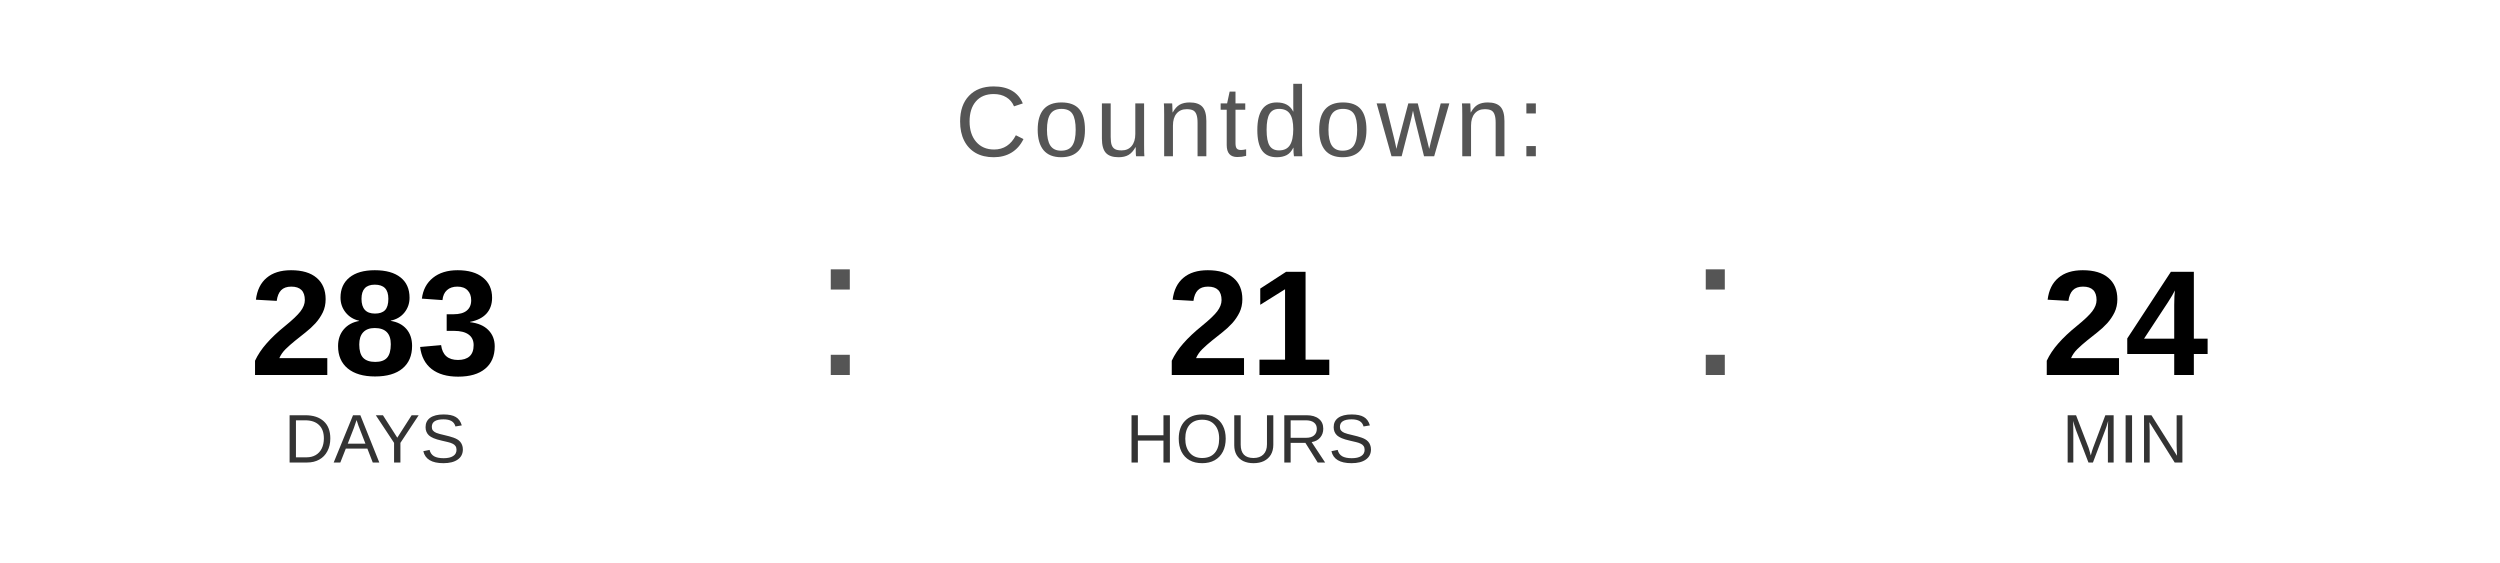
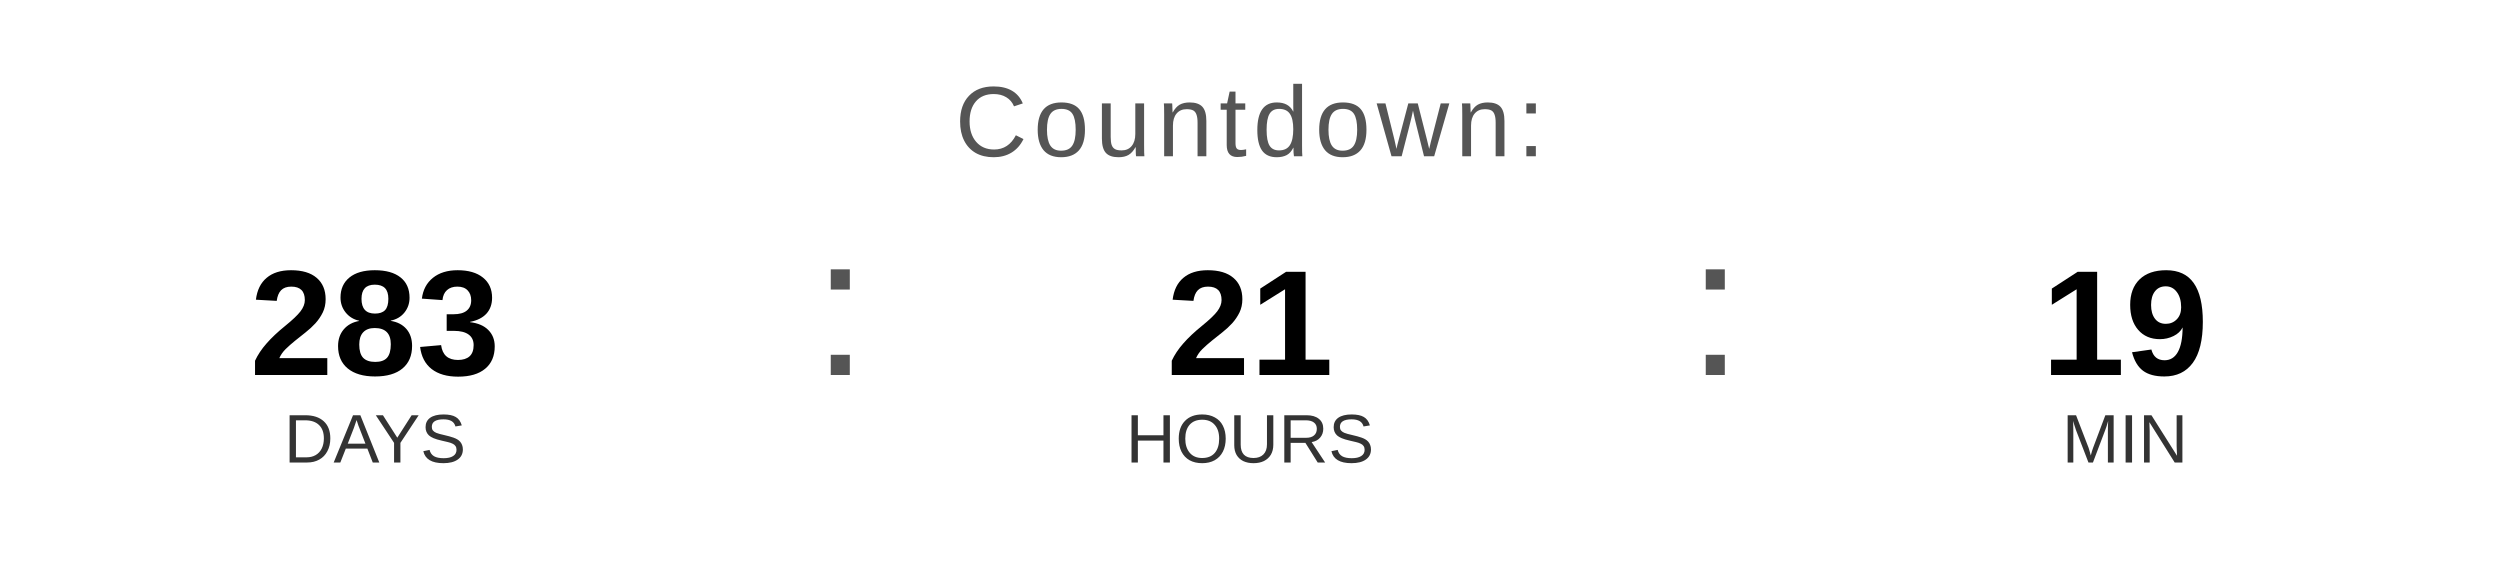
<svg xmlns="http://www.w3.org/2000/svg" width="400" height="90" viewBox="0 0 400 90">
  <text x="200" y="25" font-family="Arial, Helvetica, sans-serif" font-size="16" fill="#555555" text-anchor="middle" letter-spacing="1">
    Countdown:
  </text>
  <text x="60" y="60" font-family="Arial, Helvetica, sans-serif" font-size="24" font-weight="bold" fill="#000000" text-anchor="middle">283</text>
  <text x="60" y="74" font-family="Arial, Helvetica, sans-serif" font-size="11" fill="#333333" text-anchor="middle">DAYS</text>
  <text x="130" y="60" font-family="Arial, sans-serif" font-size="32" fill="#555555">:</text>
  <text x="200" y="60" font-family="Arial, Helvetica, sans-serif" font-size="24" font-weight="bold" fill="#000000" text-anchor="middle">21</text>
  <text x="200" y="74" font-family="Arial, Helvetica, sans-serif" font-size="11" fill="#333333" text-anchor="middle">HOURS</text>
  <text x="270" y="60" font-family="Arial, sans-serif" font-size="32" fill="#555555">:</text>
-   <text x="340" y="60" font-family="Arial, Helvetica, sans-serif" font-size="24" font-weight="bold" fill="#000000" text-anchor="middle">24</text>
+   <text x="340" y="60" font-family="Arial, Helvetica, sans-serif" font-size="24" font-weight="bold" fill="#000000" text-anchor="middle">19</text>
  <text x="340" y="74" font-family="Arial, Helvetica, sans-serif" font-size="11" fill="#333333" text-anchor="middle">MIN</text>
</svg>
